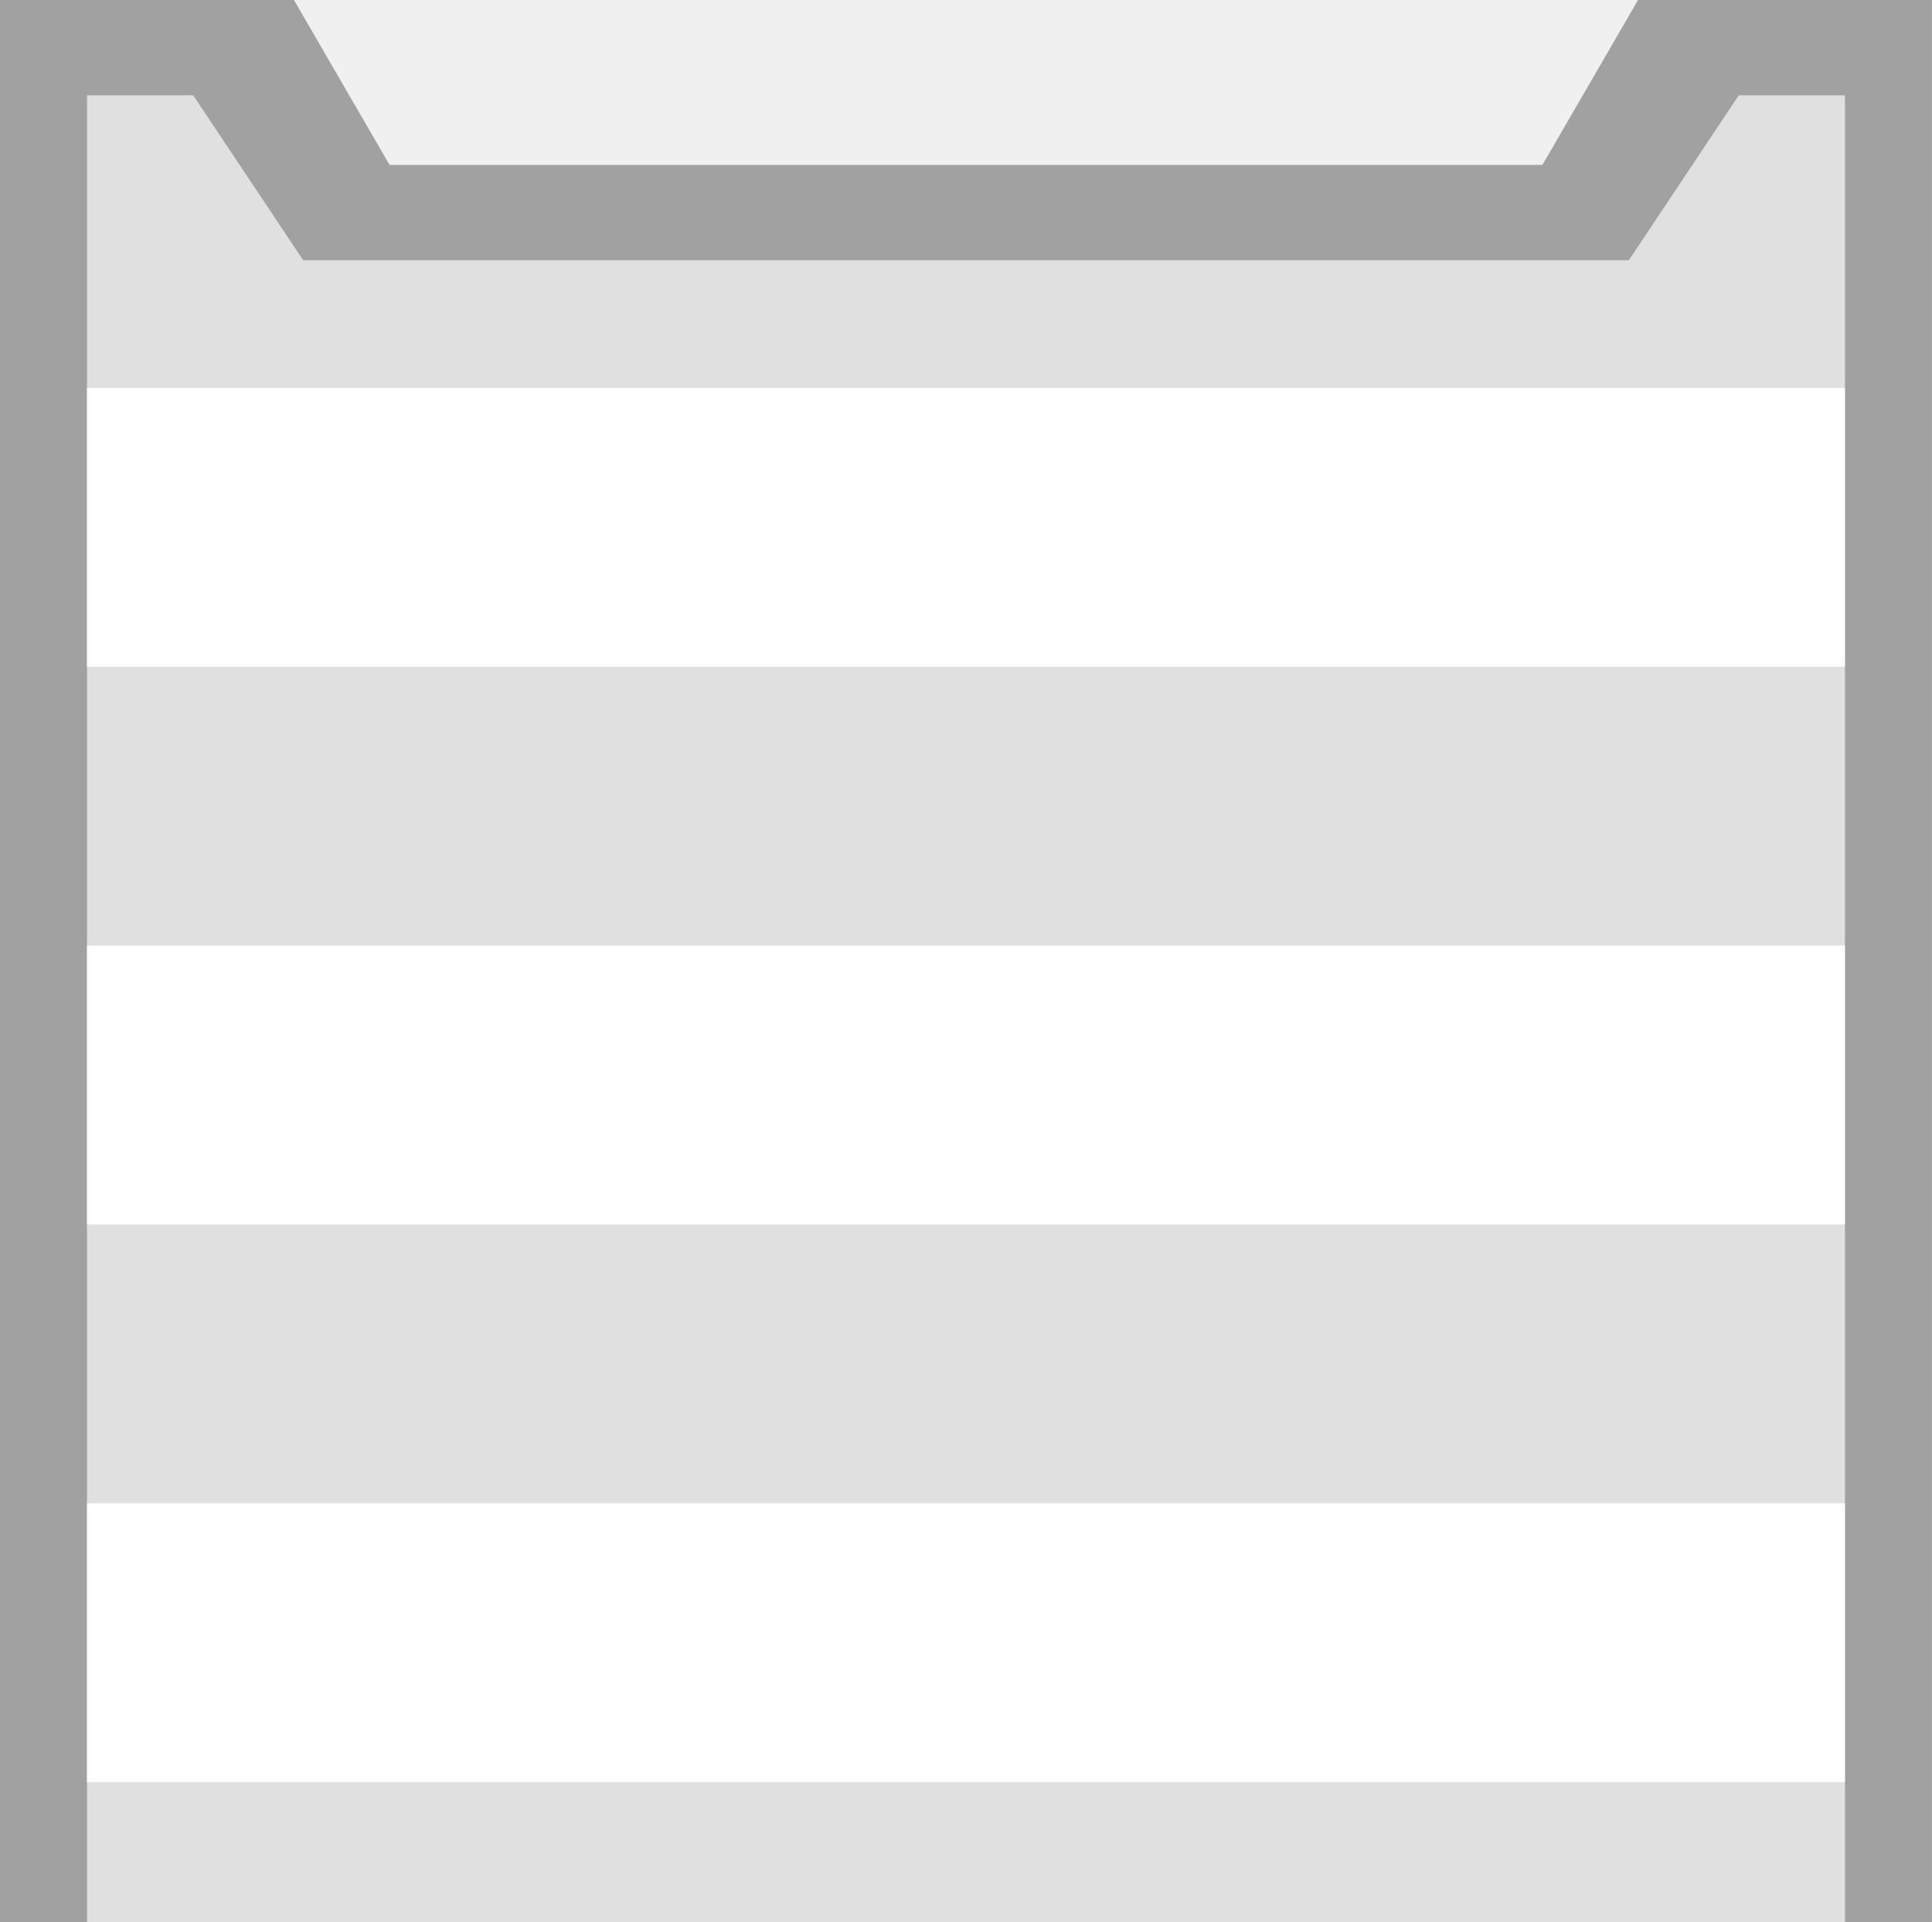
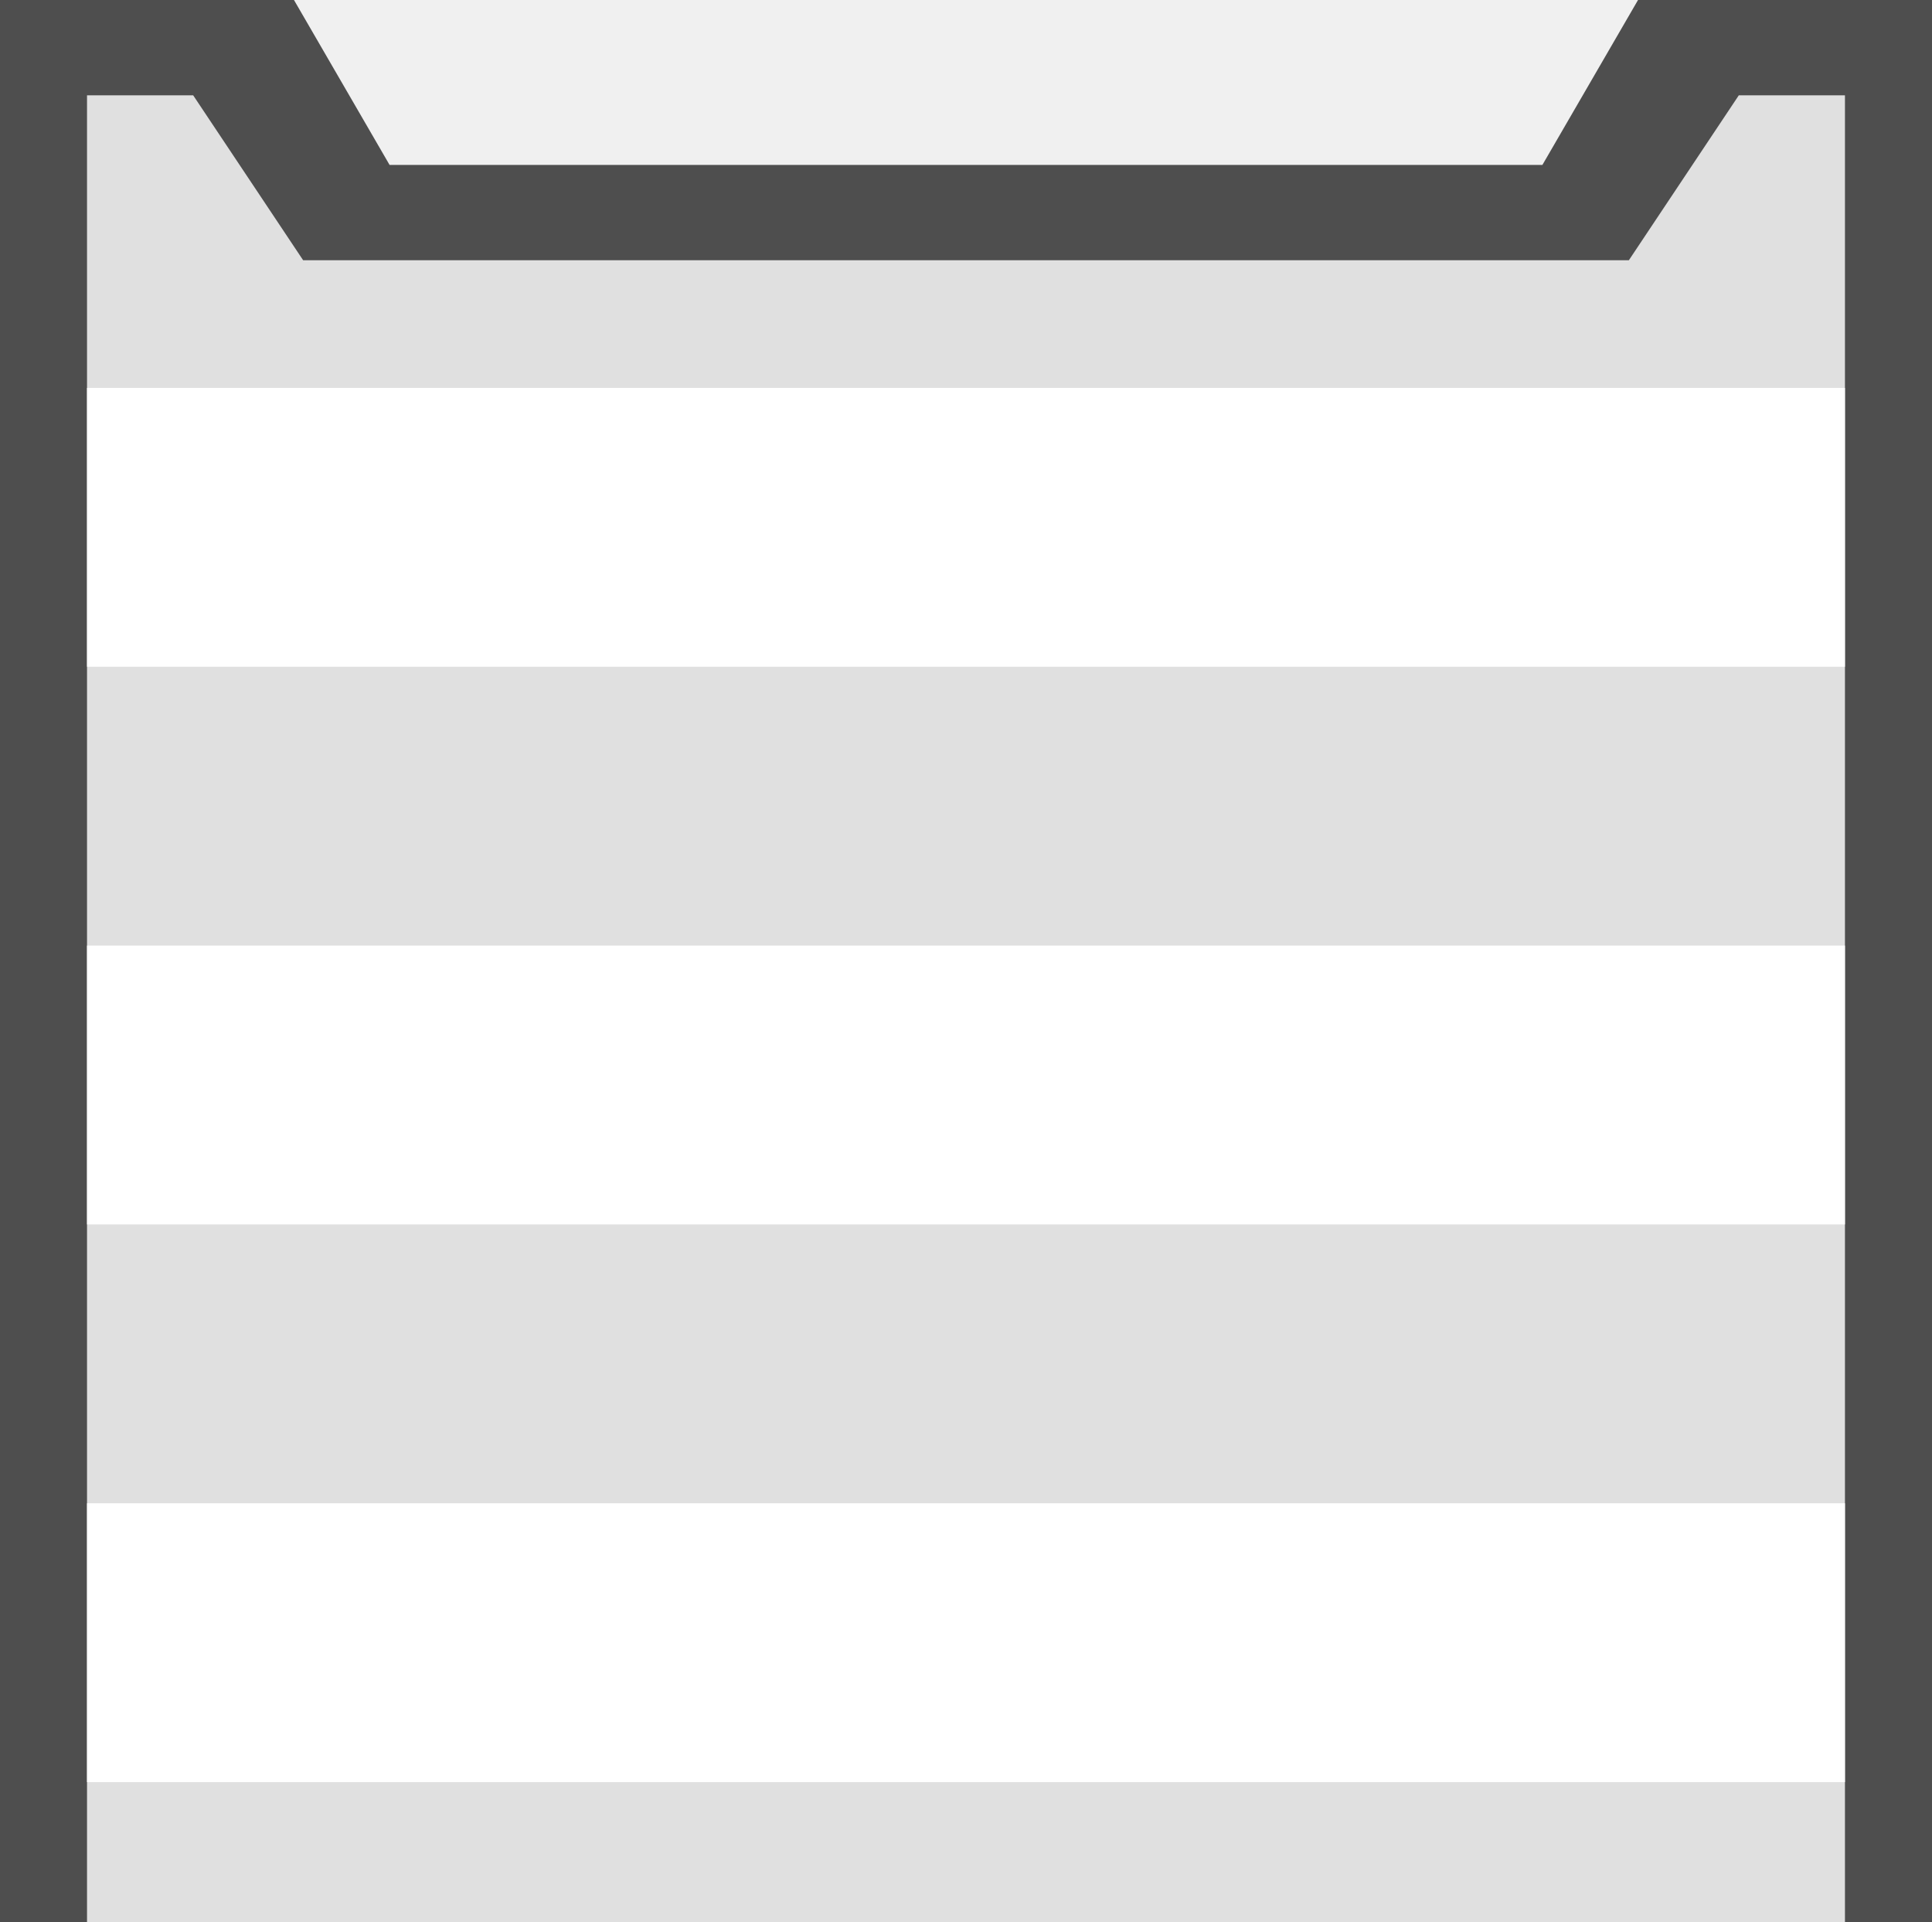
<svg xmlns="http://www.w3.org/2000/svg" width="281.18" height="279.654" viewBox="0 0 74.396 73.992" version="1.1" id="svg49750">
  <defs id="defs49747" />
  <g id="layer1" transform="translate(0,0.3507912)">
-     <g id="g1" transform="matrix(1,0,0,-1.000003,4.4125823e-5,74.07865)">
-       <path id="rect1049-9-7-5-1-7-8" style="fill:#a1a1a1;fill-opacity:1;stroke-width:2.15;paint-order:markers stroke fill;stop-color:#000000" d="M 0,74.429 V -73.554 H 74.395 V 74.429 H 63.076 L 59.394,68.079 H 15.001 l -3.681,6.35 z" />
-       <path id="rect1049-9-7-2-9-5-4-02" style="fill:#e0e0e0;fill-opacity:1;stroke-width:1.976;paint-order:markers stroke fill;stop-color:#000000" d="m 3.351,70.759 4.3e-6,-140.642 H 71.044 l 8.8e-5,140.642 H 66.956 L 62.723,64.409 H 11.673 l -4.233,6.35 z" />
-       <path id="rect24996-9-4-4-8" style="fill:#ffffff;stroke-width:2.97;paint-order:markers stroke fill;stop-color:#000000" d="M 3.351,59.492 H 71.044 V 48.755 H 3.351 Z" />
-       <path id="rect4123" style="fill:#ffffff;stroke-width:2.97;paint-order:markers stroke fill;stop-color:#000000" d="M 3.351,38.018 H 71.044 V 27.281 H 3.351 Z" />
-       <path id="rect4125" style="fill:#ffffff;stroke-width:2.97;paint-order:markers stroke fill;stop-color:#000000" d="M 3.351,16.544 H 71.044 V 5.807 H 3.351 Z" />
-       <path id="rect4127" style="fill:#ffffff;stroke-width:2.97;paint-order:markers stroke fill;stop-color:#000000" d="M 3.351,-4.93 H 71.044 V -15.667 H 3.351 Z" />
-       <path id="rect4129" style="fill:#ffffff;stroke-width:2.97;paint-order:markers stroke fill;stop-color:#000000" d="M 3.351,-26.404 H 71.044 V -37.142 H 3.351 Z" />
-       <path id="rect4131" style="fill:#ffffff;stroke-width:2.97;paint-order:markers stroke fill;stop-color:#000000" d="M 3.351,-47.879 H 71.044 V -58.616 H 3.351 Z" />
-     </g>
+     <path id="rect1049-9-7-5-1-7-8" style="fill:#4e4e4e;fill-opacity:1;stroke-width:2.15;paint-order:markers stroke fill;stop-color:#000000" d="M 4.4125823e-5,-0.351 V 147.633 H 74.396 V -0.351 H 63.076 L 59.394,5.999 H 15.001 l -3.681,-6.35 z" />
+     <path id="rect1049-9-7-2-9-5-4-02" style="fill:#e0e0e0;fill-opacity:1;stroke-width:1.976;paint-order:markers stroke fill;stop-color:#000000" d="m 3.351,3.32 4.3e-6,140.643 H 71.044 L 71.044,3.32 H 66.956 L 62.723,9.67 H 11.673 L 7.439,3.32 Z" />
+     <path id="rect24996-9-4-4-8" style="fill:#ffffff;stroke-width:2.97;paint-order:markers stroke fill;stop-color:#000000" d="M 3.351,14.586 H 71.044 V 25.323 H 3.351 Z" />
+     <path id="rect4123" style="fill:#ffffff;stroke-width:2.97;paint-order:markers stroke fill;stop-color:#000000" d="M 3.351,36.06 H 71.044 V 46.797 H 3.351 Z" />
+     <path id="rect4125" style="fill:#ffffff;stroke-width:2.97;paint-order:markers stroke fill;stop-color:#000000" d="M 3.351,57.534 H 71.044 V 68.272 H 3.351 Z" />
+     <path id="rect4127" style="fill:#ffffff;stroke-width:2.97;paint-order:markers stroke fill;stop-color:#000000" d="M 3.351,79.009 H 71.044 V 89.746 H 3.351 Z" />
+     <path id="rect4129" style="fill:#ffffff;stroke-width:2.97;paint-order:markers stroke fill;stop-color:#000000" d="M 3.351,100.483 H 71.044 v 10.737 H 3.351 Z" />
+     <path id="rect4131" style="fill:#ffffff;stroke-width:2.97;paint-order:markers stroke fill;stop-color:#000000" d="M 3.351,121.957 H 71.044 v 10.737 H 3.351 Z" />
  </g>
</svg>
